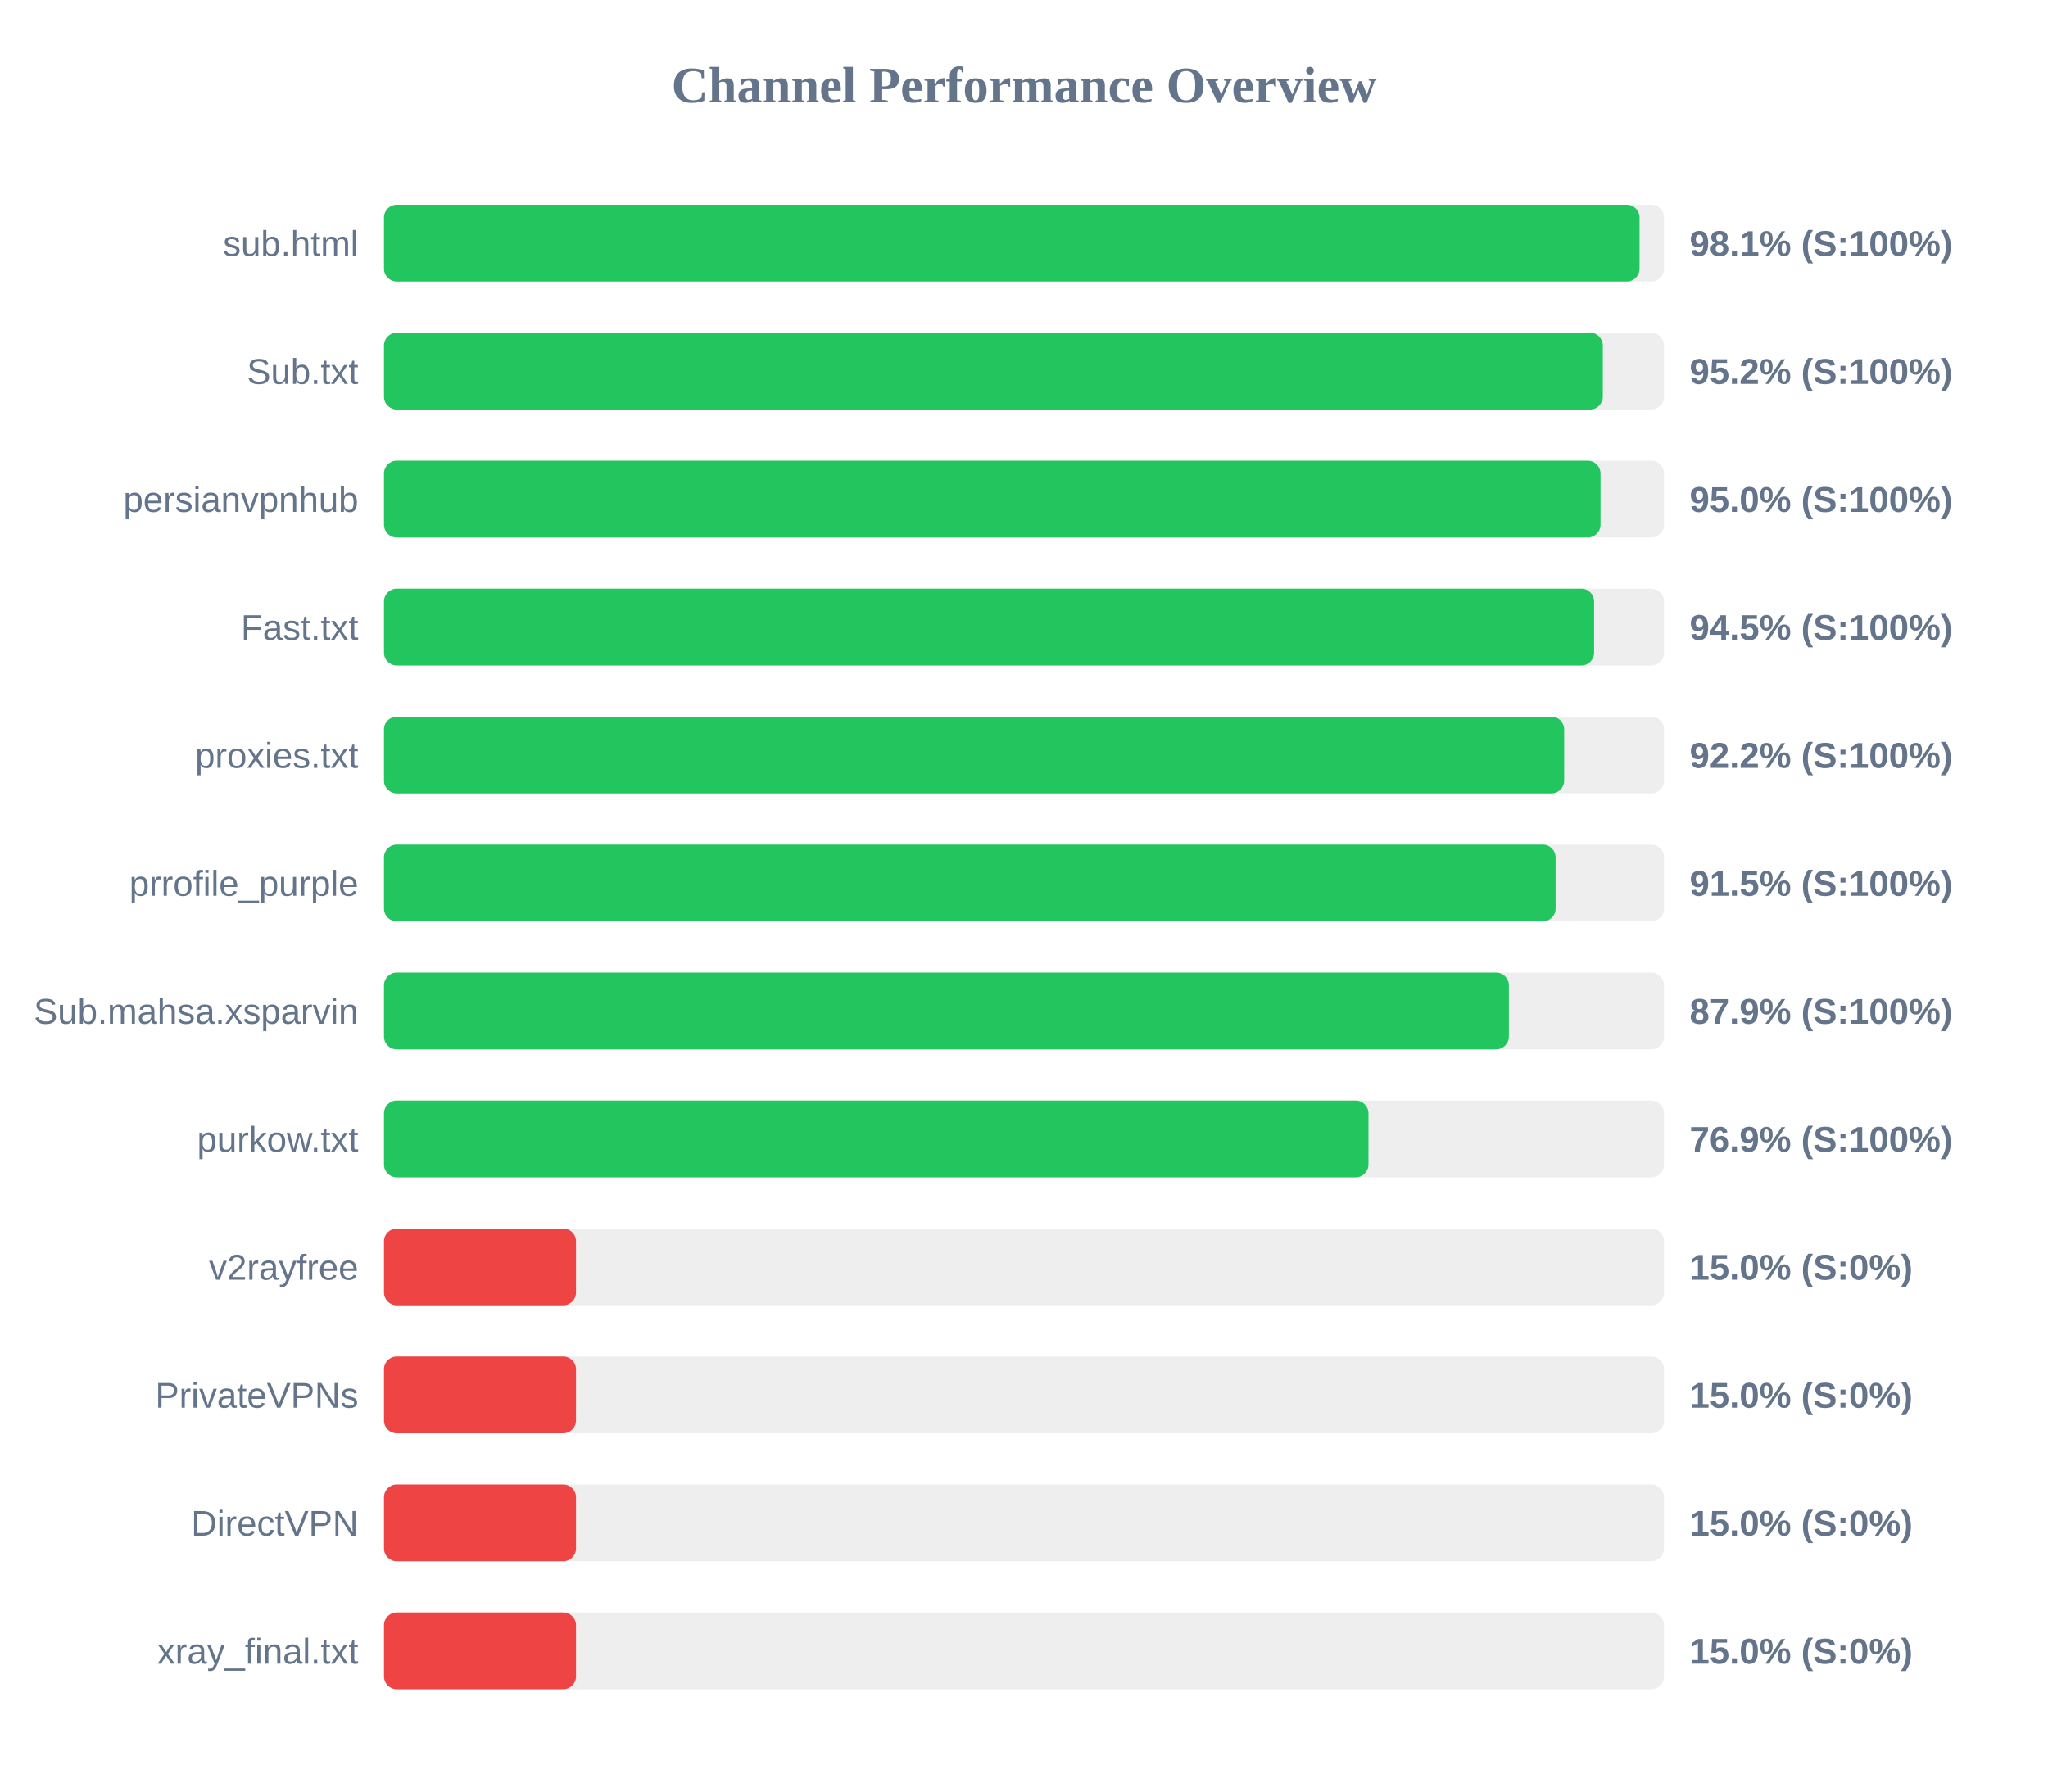
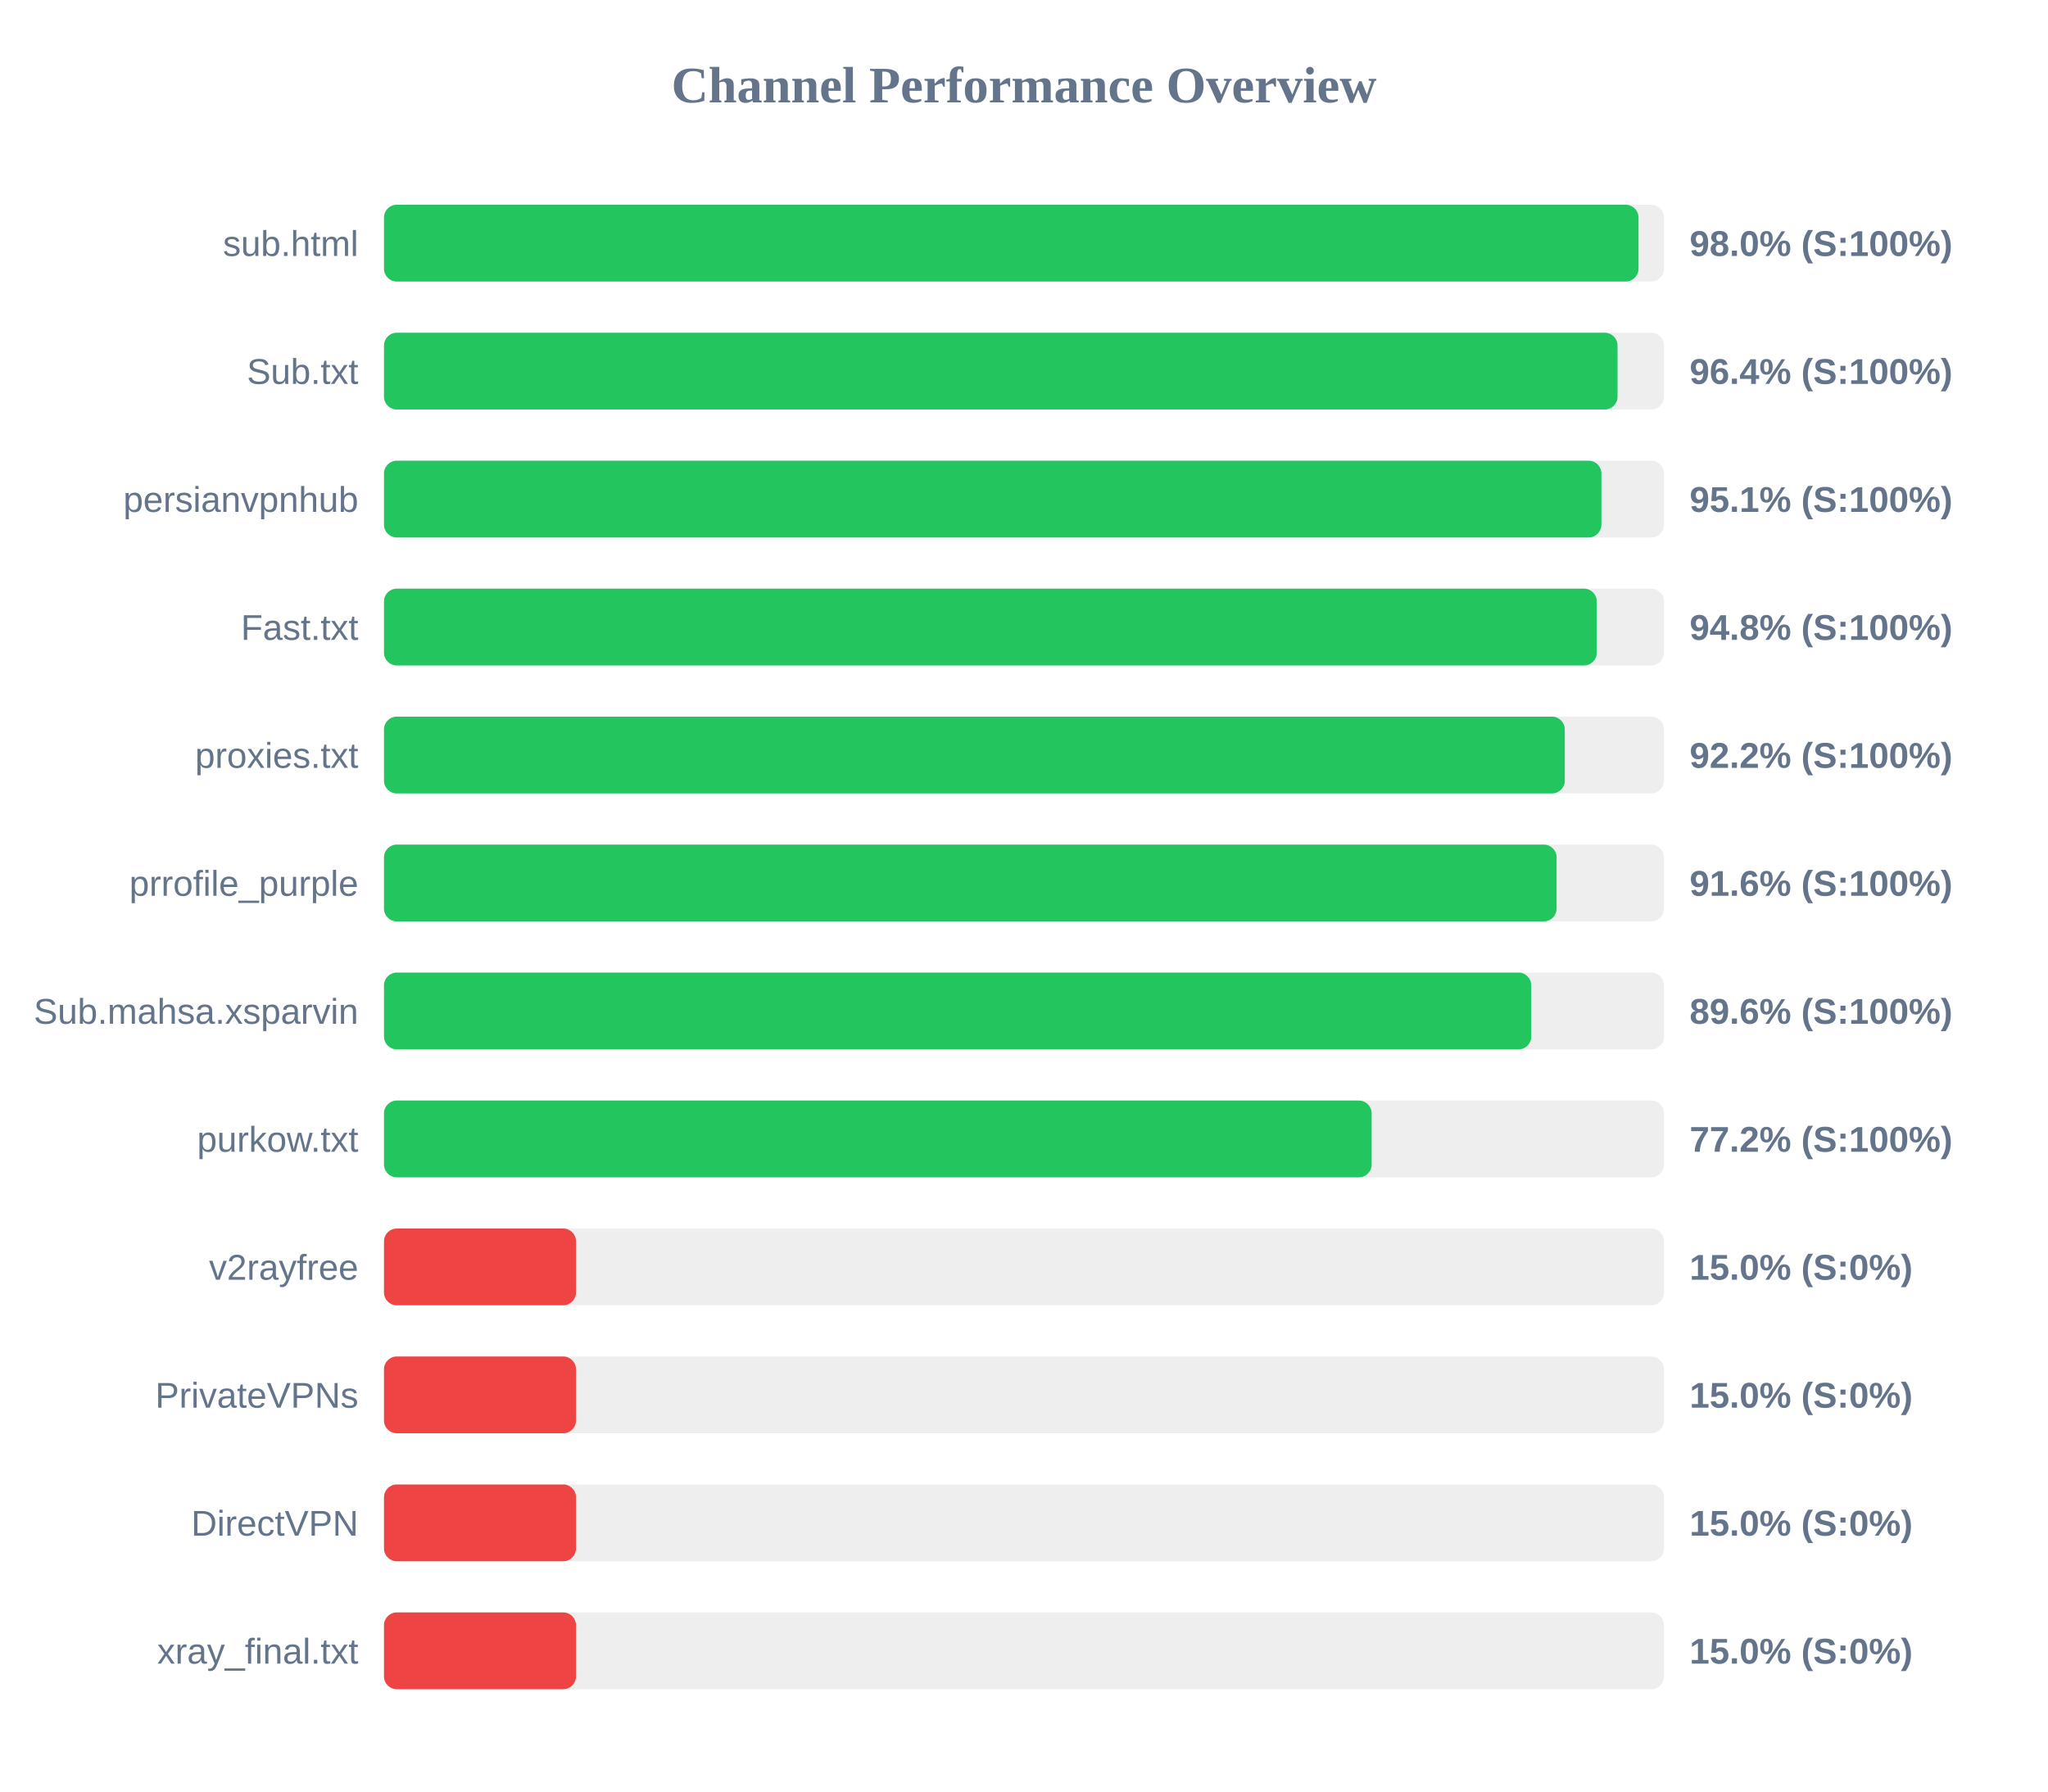
<svg xmlns="http://www.w3.org/2000/svg" width="800" height="700" version="1.1">
  <style>
        .row { font: 14px Arial; fill: #64748b; }
        .score { font: bold 14px Arial; fill: #64748b; }
    </style>
  <text x="400" y="40" text-anchor="middle" font-size="20px" font-weight="bold" fill="#64748b">Channel Performance Overview</text>
  <rect x="150" y="80" width="500" height="30" fill="#eee" rx="5" />
-   <rect x="150" y="80" width="490.45" height="30" fill="#22c55e" rx="5" />
+   <rect x="150" y="80" width="490.05" height="30" fill="#22c55e" rx="5" />
  <text x="140" y="100" text-anchor="end" class="row">sub.html</text>
-   <text x="660" y="100" text-anchor="start" class="score">98.1% (S:100%)</text>
+   <text x="660" y="100" text-anchor="start" class="score">98.0% (S:100%)</text>
  <rect x="150" y="130" width="500" height="30" fill="#eee" rx="5" />
-   <rect x="150" y="130" width="476.1" height="30" fill="#22c55e" rx="5" />
+   <rect x="150" y="130" width="481.85" height="30" fill="#22c55e" rx="5" />
  <text x="140" y="150" text-anchor="end" class="row">Sub.txt</text>
-   <text x="660" y="150" text-anchor="start" class="score">95.2% (S:100%)</text>
+   <text x="660" y="150" text-anchor="start" class="score">96.4% (S:100%)</text>
  <rect x="150" y="180" width="500" height="30" fill="#eee" rx="5" />
-   <rect x="150" y="180" width="475.2" height="30" fill="#22c55e" rx="5" />
+   <rect x="150" y="180" width="475.55" height="30" fill="#22c55e" rx="5" />
  <text x="140" y="200" text-anchor="end" class="row">persianvpnhub</text>
-   <text x="660" y="200" text-anchor="start" class="score">95.0% (S:100%)</text>
+   <text x="660" y="200" text-anchor="start" class="score">95.1% (S:100%)</text>
  <rect x="150" y="230" width="500" height="30" fill="#eee" rx="5" />
-   <rect x="150" y="230" width="472.7" height="30" fill="#22c55e" rx="5" />
+   <rect x="150" y="230" width="473.75" height="30" fill="#22c55e" rx="5" />
  <text x="140" y="250" text-anchor="end" class="row">Fast.txt</text>
-   <text x="660" y="250" text-anchor="start" class="score">94.5% (S:100%)</text>
+   <text x="660" y="250" text-anchor="start" class="score">94.8% (S:100%)</text>
  <rect x="150" y="280" width="500" height="30" fill="#eee" rx="5" />
-   <rect x="150" y="280" width="461.0" height="30" fill="#22c55e" rx="5" />
+   <rect x="150" y="280" width="461.25" height="30" fill="#22c55e" rx="5" />
  <text x="140" y="300" text-anchor="end" class="row">proxies.txt</text>
  <text x="660" y="300" text-anchor="start" class="score">92.2% (S:100%)</text>
  <rect x="150" y="330" width="500" height="30" fill="#eee" rx="5" />
-   <rect x="150" y="330" width="457.65" height="30" fill="#22c55e" rx="5" />
+   <rect x="150" y="330" width="458.05" height="30" fill="#22c55e" rx="5" />
  <text x="140" y="350" text-anchor="end" class="row">prrofile_purple</text>
-   <text x="660" y="350" text-anchor="start" class="score">91.5% (S:100%)</text>
+   <text x="660" y="350" text-anchor="start" class="score">91.6% (S:100%)</text>
  <rect x="150" y="380" width="500" height="30" fill="#eee" rx="5" />
-   <rect x="150" y="380" width="439.4" height="30" fill="#22c55e" rx="5" />
+   <rect x="150" y="380" width="448.15" height="30" fill="#22c55e" rx="5" />
  <text x="140" y="400" text-anchor="end" class="row">Sub.mahsa.xsparvin</text>
-   <text x="660" y="400" text-anchor="start" class="score">87.9% (S:100%)</text>
+   <text x="660" y="400" text-anchor="start" class="score">89.6% (S:100%)</text>
  <rect x="150" y="430" width="500" height="30" fill="#eee" rx="5" />
-   <rect x="150" y="430" width="384.55" height="30" fill="#22c55e" rx="5" />
+   <rect x="150" y="430" width="385.8" height="30" fill="#22c55e" rx="5" />
  <text x="140" y="450" text-anchor="end" class="row">purkow.txt</text>
-   <text x="660" y="450" text-anchor="start" class="score">76.9% (S:100%)</text>
+   <text x="660" y="450" text-anchor="start" class="score">77.2% (S:100%)</text>
  <rect x="150" y="480" width="500" height="30" fill="#eee" rx="5" />
  <rect x="150" y="480" width="75.0" height="30" fill="#ef4444" rx="5" />
  <text x="140" y="500" text-anchor="end" class="row">v2rayfree</text>
  <text x="660" y="500" text-anchor="start" class="score">15.0% (S:0%)</text>
  <rect x="150" y="530" width="500" height="30" fill="#eee" rx="5" />
  <rect x="150" y="530" width="75.0" height="30" fill="#ef4444" rx="5" />
  <text x="140" y="550" text-anchor="end" class="row">PrivateVPNs</text>
  <text x="660" y="550" text-anchor="start" class="score">15.0% (S:0%)</text>
  <rect x="150" y="580" width="500" height="30" fill="#eee" rx="5" />
  <rect x="150" y="580" width="75.0" height="30" fill="#ef4444" rx="5" />
  <text x="140" y="600" text-anchor="end" class="row">DirectVPN</text>
  <text x="660" y="600" text-anchor="start" class="score">15.0% (S:0%)</text>
  <rect x="150" y="630" width="500" height="30" fill="#eee" rx="5" />
  <rect x="150" y="630" width="75.0" height="30" fill="#ef4444" rx="5" />
  <text x="140" y="650" text-anchor="end" class="row">xray_final.txt</text>
  <text x="660" y="650" text-anchor="start" class="score">15.0% (S:0%)</text>
</svg>
